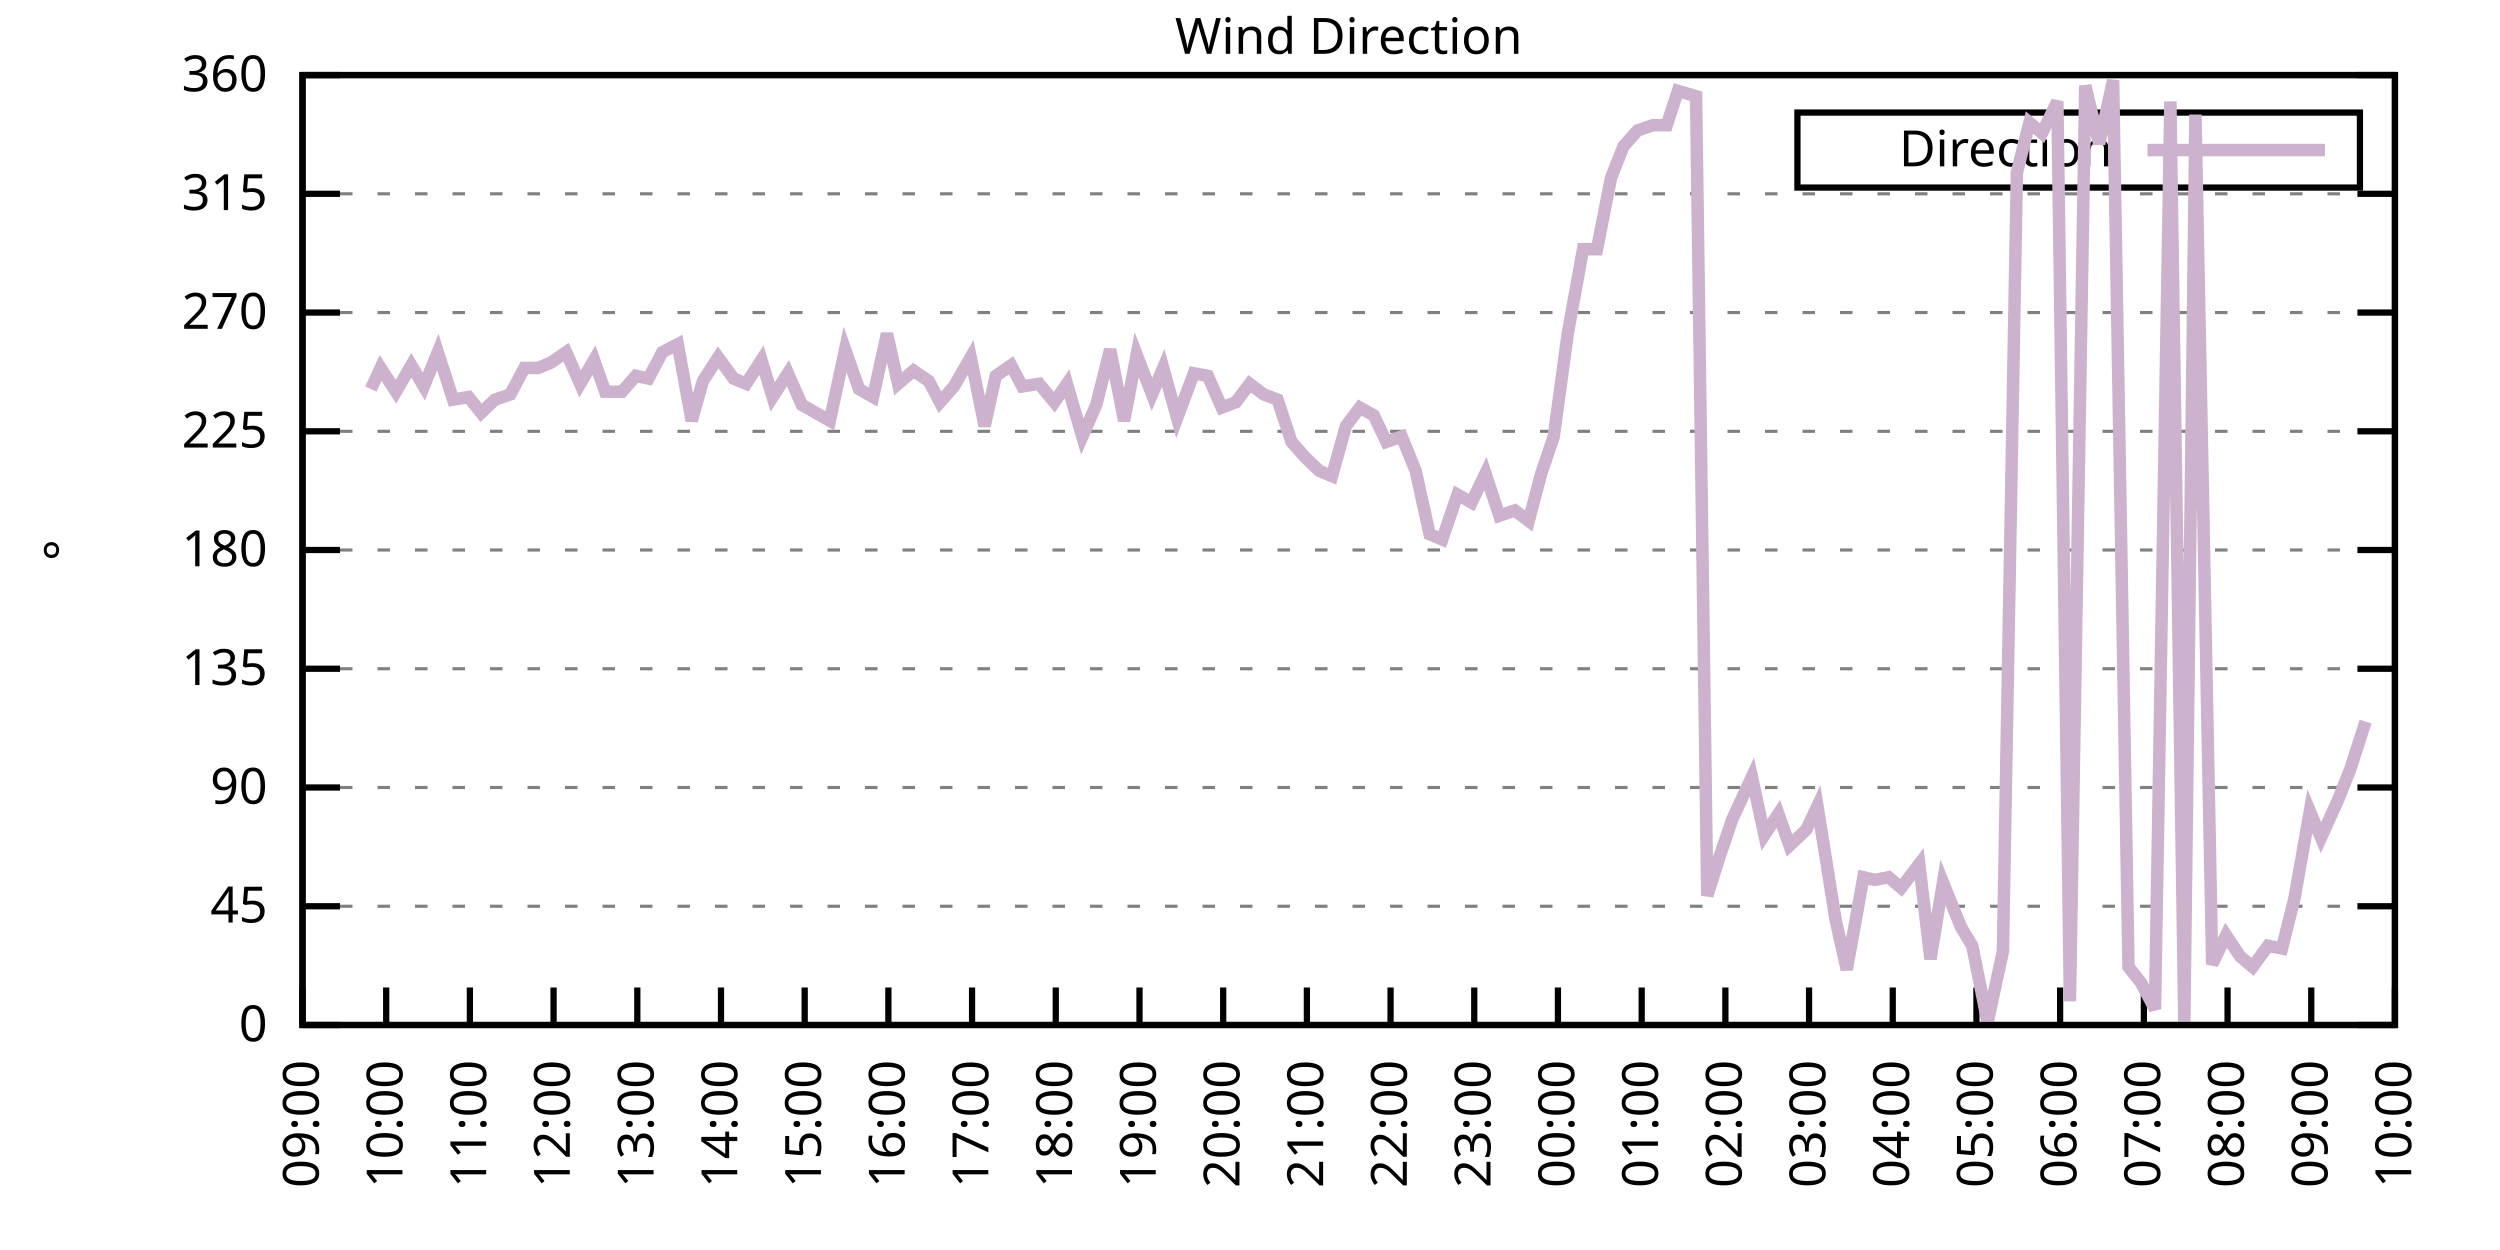
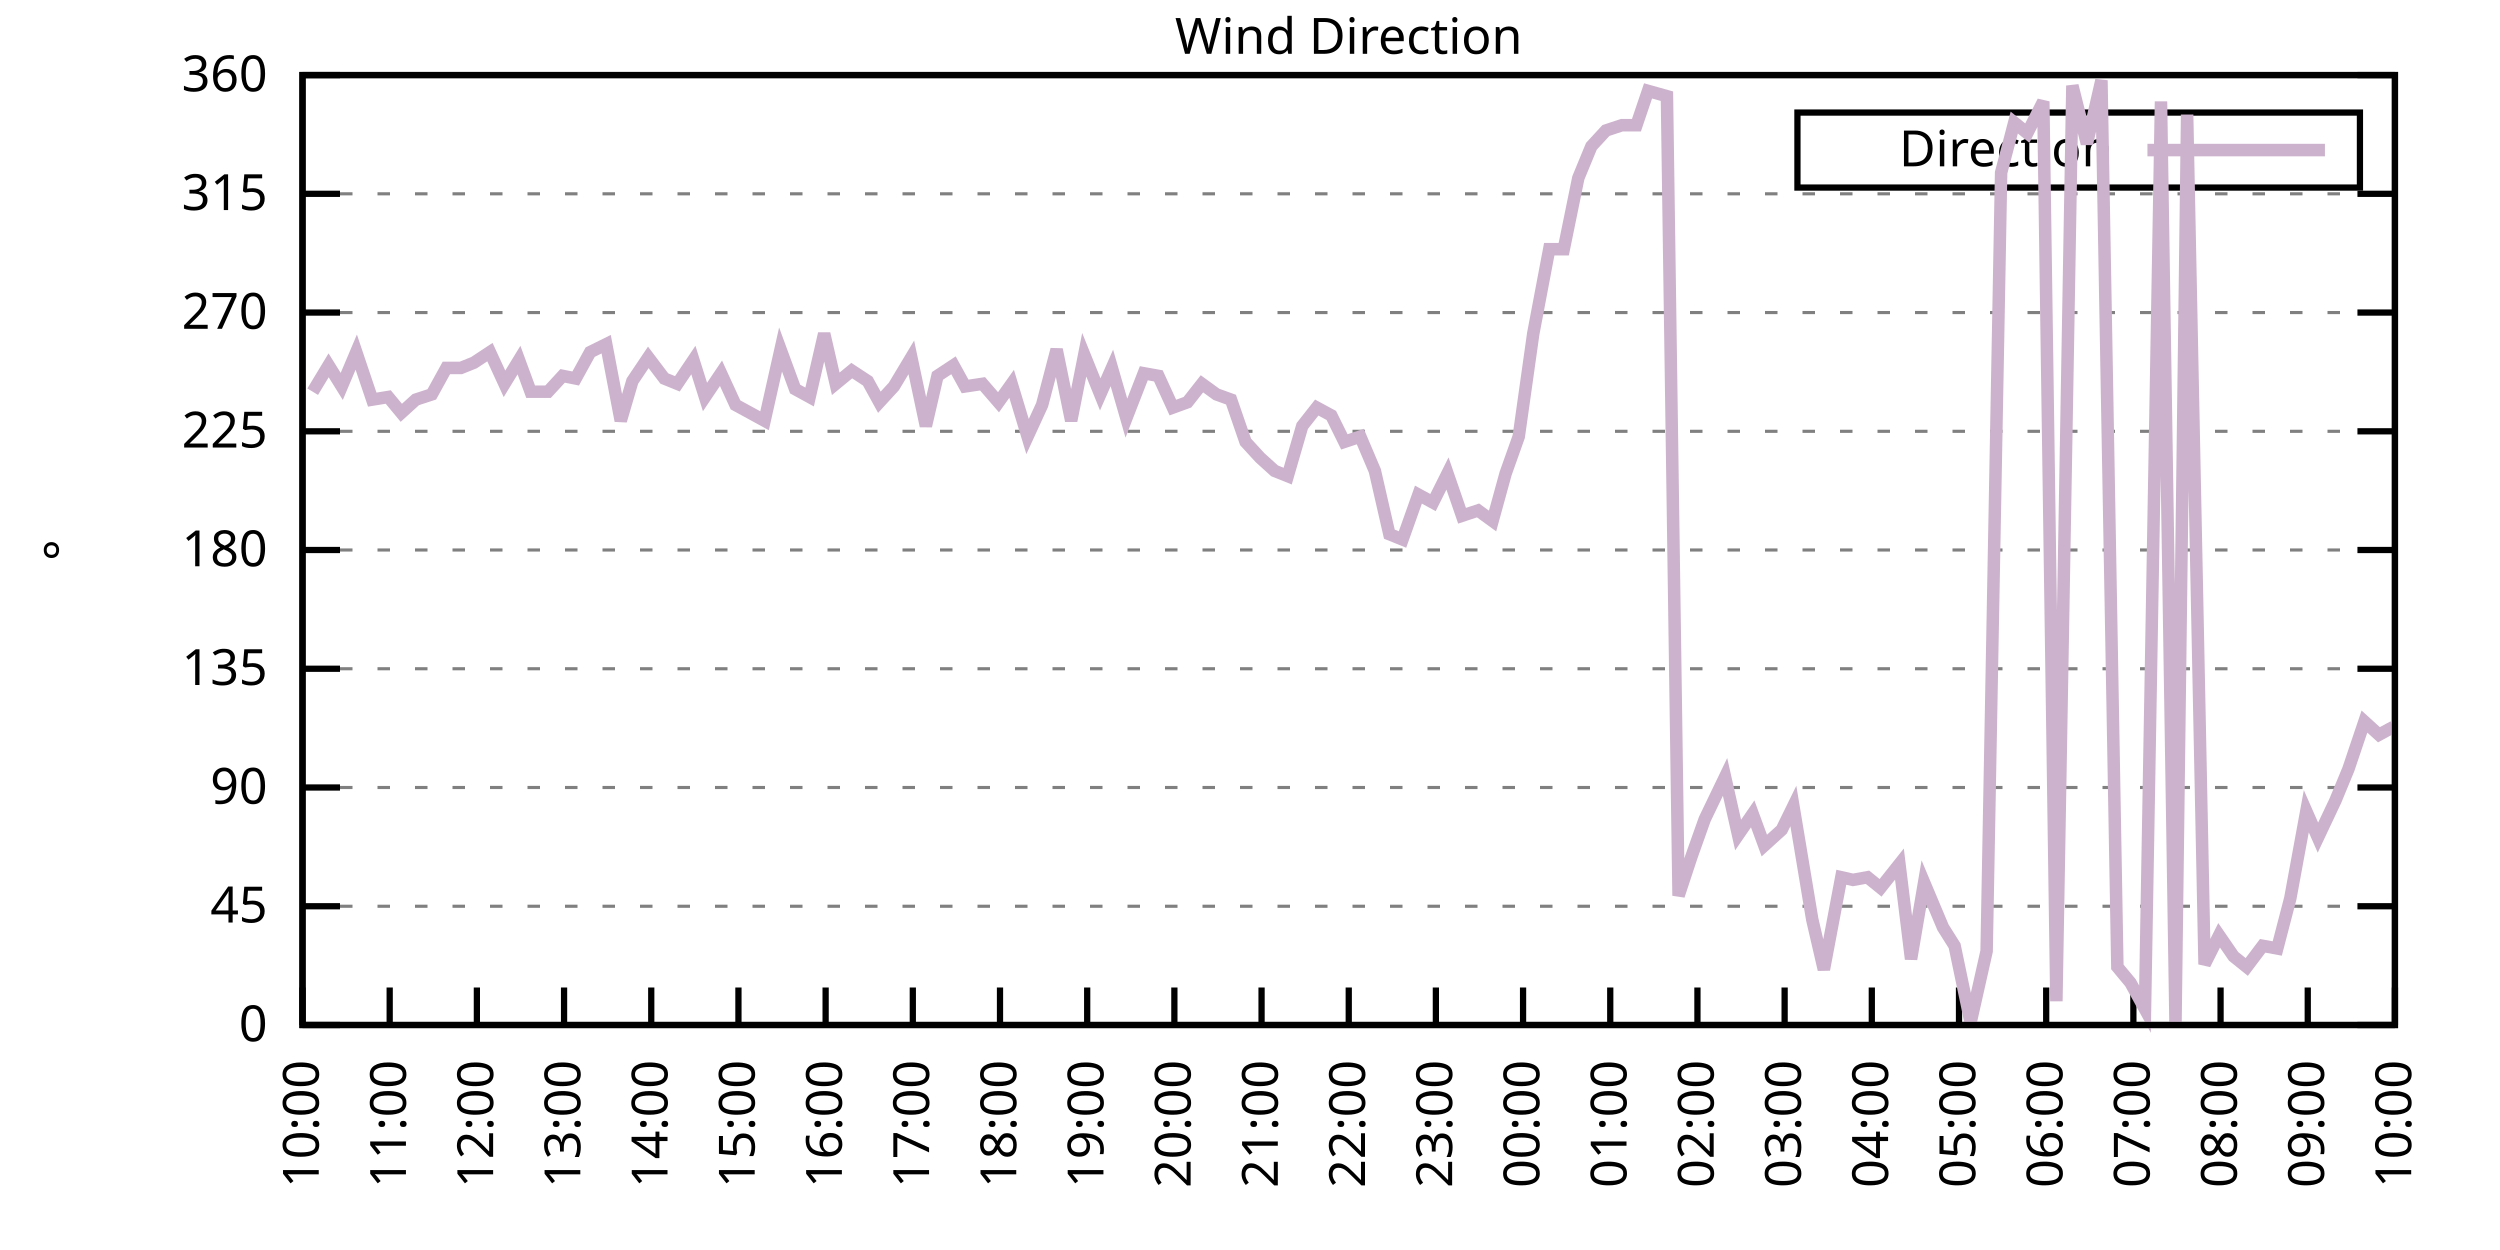
<svg xmlns="http://www.w3.org/2000/svg" xmlns:xlink="http://www.w3.org/1999/xlink" width="400" height="200" viewBox="0 0 400 200">
  <g id="gnuplot_canvas">
    <rect x="0" y="0" width="400" height="200" fill="none" />
    <defs>
      <circle id="gpDot" r="0.5" stroke-width="0.5" stroke="currentColor" />
      <path id="gpPt0" stroke-width="0.333" stroke="currentColor" d="M-1,0 h2 M0,-1 v2" />
      <path id="gpPt1" stroke-width="0.333" stroke="currentColor" d="M-1,-1 L1,1 M1,-1 L-1,1" />
      <path id="gpPt2" stroke-width="0.333" stroke="currentColor" d="M-1,0 L1,0 M0,-1 L0,1 M-1,-1 L1,1 M-1,1 L1,-1" />
      <rect id="gpPt3" stroke-width="0.333" stroke="currentColor" x="-1" y="-1" width="2" height="2" />
      <rect id="gpPt4" stroke-width="0.333" stroke="currentColor" fill="currentColor" x="-1" y="-1" width="2" height="2" />
      <circle id="gpPt5" stroke-width="0.333" stroke="currentColor" cx="0" cy="0" r="1" />
      <use xlink:href="#gpPt5" id="gpPt6" fill="currentColor" stroke="none" />
      <path id="gpPt7" stroke-width="0.333" stroke="currentColor" d="M0,-1.33 L-1.33,0.67 L1.33,0.67 z" />
      <use xlink:href="#gpPt7" id="gpPt8" fill="currentColor" stroke="none" />
      <use xlink:href="#gpPt7" id="gpPt9" stroke="currentColor" transform="rotate(180)" />
      <use xlink:href="#gpPt9" id="gpPt10" fill="currentColor" stroke="none" />
      <use xlink:href="#gpPt3" id="gpPt11" stroke="currentColor" transform="rotate(45)" />
      <use xlink:href="#gpPt11" id="gpPt12" fill="currentColor" stroke="none" />
      <path id="gpPt13" stroke-width="0.333" stroke="currentColor" d="M0,1.330 L1.265,0.411 L0.782,-1.067 L-0.782,-1.076 L-1.265,0.411 z" />
      <use xlink:href="#gpPt13" id="gpPt14" fill="currentColor" stroke="none" />
      <filter id="textbox" filterUnits="objectBoundingBox" x="0" y="0" height="1" width="1">
        <feFlood flood-color="white" flood-opacity="1" result="bgnd" />
        <feComposite in="SourceGraphic" in2="bgnd" operator="atop" />
      </filter>
      <filter id="greybox" filterUnits="objectBoundingBox" x="0" y="0" height="1" width="1">
        <feFlood flood-color="lightgrey" flood-opacity="1" result="grey" />
        <feComposite in="SourceGraphic" in2="grey" operator="atop" />
      </filter>
    </defs>
    <g fill="none" color="white" stroke="currentColor" stroke-width="1.00" stroke-linecap="butt" stroke-linejoin="miter">
</g>
    <g fill="none" color="black" stroke="currentColor" stroke-width="1.00" stroke-linecap="butt" stroke-linejoin="miter">
      <g stroke="none" shape-rendering="crispEdges">
        <polygon fill="rgb(255, 255, 255)" points="48.40,164.00 383.18,164.00 383.18,12.02 48.40,12.02 " />
      </g>
    </g>
    <g fill="none" color="black" stroke="currentColor" stroke-width="1.00" stroke-linecap="butt" stroke-linejoin="miter">
</g>
    <g fill="none" color="black" stroke="black" stroke-width="0.50" stroke-linecap="butt" stroke-linejoin="miter">
</g>
    <g fill="none" color="gray" stroke="currentColor" stroke-width="0.50" stroke-linecap="butt" stroke-linejoin="miter">
      <path stroke="gray" stroke-dasharray="2,4" class="gridline" d="M48.40,164.00 L383.19,164.00  " />
    </g>
    <g fill="none" color="gray" stroke="gray" stroke-width="1.00" stroke-linecap="butt" stroke-linejoin="miter">
</g>
    <g fill="none" color="black" stroke="currentColor" stroke-width="1.00" stroke-linecap="butt" stroke-linejoin="miter">
      <path stroke="black" d="M48.40,164.00 L54.40,164.00 M383.19,164.00 L377.19,164.00  " />
      <g transform="translate(42.80,166.60)" stroke="none" fill="black" font-family="Sans" font-size="8.00" text-anchor="end">
        <text>
          <tspan font-family="Sans"> 0</tspan>
        </text>
      </g>
    </g>
    <g fill="none" color="black" stroke="currentColor" stroke-width="1.00" stroke-linecap="butt" stroke-linejoin="miter">
</g>
    <g fill="none" color="black" stroke="black" stroke-width="0.50" stroke-linecap="butt" stroke-linejoin="miter">
</g>
    <g fill="none" color="gray" stroke="currentColor" stroke-width="0.50" stroke-linecap="butt" stroke-linejoin="miter">
      <path stroke="gray" stroke-dasharray="2,4" class="gridline" d="M48.40,145.00 L383.19,145.00  " />
    </g>
    <g fill="none" color="gray" stroke="gray" stroke-width="1.00" stroke-linecap="butt" stroke-linejoin="miter">
</g>
    <g fill="none" color="black" stroke="currentColor" stroke-width="1.00" stroke-linecap="butt" stroke-linejoin="miter">
      <path stroke="black" d="M48.40,145.00 L54.40,145.00 M383.19,145.00 L377.19,145.00  " />
      <g transform="translate(42.80,147.60)" stroke="none" fill="black" font-family="Sans" font-size="8.00" text-anchor="end">
        <text>
          <tspan font-family="Sans"> 45</tspan>
        </text>
      </g>
    </g>
    <g fill="none" color="black" stroke="currentColor" stroke-width="1.00" stroke-linecap="butt" stroke-linejoin="miter">
</g>
    <g fill="none" color="black" stroke="black" stroke-width="0.50" stroke-linecap="butt" stroke-linejoin="miter">
</g>
    <g fill="none" color="gray" stroke="currentColor" stroke-width="0.50" stroke-linecap="butt" stroke-linejoin="miter">
      <path stroke="gray" stroke-dasharray="2,4" class="gridline" d="M48.40,126.00 L383.19,126.00  " />
    </g>
    <g fill="none" color="gray" stroke="gray" stroke-width="1.00" stroke-linecap="butt" stroke-linejoin="miter">
</g>
    <g fill="none" color="black" stroke="currentColor" stroke-width="1.00" stroke-linecap="butt" stroke-linejoin="miter">
      <path stroke="black" d="M48.40,126.00 L54.40,126.00 M383.19,126.00 L377.19,126.00  " />
      <g transform="translate(42.80,128.60)" stroke="none" fill="black" font-family="Sans" font-size="8.00" text-anchor="end">
        <text>
          <tspan font-family="Sans"> 90</tspan>
        </text>
      </g>
    </g>
    <g fill="none" color="black" stroke="currentColor" stroke-width="1.00" stroke-linecap="butt" stroke-linejoin="miter">
</g>
    <g fill="none" color="black" stroke="black" stroke-width="0.50" stroke-linecap="butt" stroke-linejoin="miter">
</g>
    <g fill="none" color="gray" stroke="currentColor" stroke-width="0.50" stroke-linecap="butt" stroke-linejoin="miter">
      <path stroke="gray" stroke-dasharray="2,4" class="gridline" d="M48.40,107.00 L383.19,107.00  " />
    </g>
    <g fill="none" color="gray" stroke="gray" stroke-width="1.00" stroke-linecap="butt" stroke-linejoin="miter">
</g>
    <g fill="none" color="black" stroke="currentColor" stroke-width="1.00" stroke-linecap="butt" stroke-linejoin="miter">
      <path stroke="black" d="M48.40,107.00 L54.40,107.00 M383.19,107.00 L377.19,107.00  " />
      <g transform="translate(42.80,109.60)" stroke="none" fill="black" font-family="Sans" font-size="8.00" text-anchor="end">
        <text>
          <tspan font-family="Sans"> 135</tspan>
        </text>
      </g>
    </g>
    <g fill="none" color="black" stroke="currentColor" stroke-width="1.00" stroke-linecap="butt" stroke-linejoin="miter">
</g>
    <g fill="none" color="black" stroke="black" stroke-width="0.50" stroke-linecap="butt" stroke-linejoin="miter">
</g>
    <g fill="none" color="gray" stroke="currentColor" stroke-width="0.50" stroke-linecap="butt" stroke-linejoin="miter">
      <path stroke="gray" stroke-dasharray="2,4" class="gridline" d="M48.40,88.00 L383.19,88.00  " />
    </g>
    <g fill="none" color="gray" stroke="gray" stroke-width="1.00" stroke-linecap="butt" stroke-linejoin="miter">
</g>
    <g fill="none" color="black" stroke="currentColor" stroke-width="1.00" stroke-linecap="butt" stroke-linejoin="miter">
      <path stroke="black" d="M48.40,88.00 L54.40,88.00 M383.19,88.00 L377.19,88.00  " />
      <g transform="translate(42.80,90.60)" stroke="none" fill="black" font-family="Sans" font-size="8.00" text-anchor="end">
        <text>
          <tspan font-family="Sans"> 180</tspan>
        </text>
      </g>
    </g>
    <g fill="none" color="black" stroke="currentColor" stroke-width="1.00" stroke-linecap="butt" stroke-linejoin="miter">
</g>
    <g fill="none" color="black" stroke="black" stroke-width="0.50" stroke-linecap="butt" stroke-linejoin="miter">
</g>
    <g fill="none" color="gray" stroke="currentColor" stroke-width="0.50" stroke-linecap="butt" stroke-linejoin="miter">
      <path stroke="gray" stroke-dasharray="2,4" class="gridline" d="M48.40,69.01 L383.19,69.01  " />
    </g>
    <g fill="none" color="gray" stroke="gray" stroke-width="1.00" stroke-linecap="butt" stroke-linejoin="miter">
</g>
    <g fill="none" color="black" stroke="currentColor" stroke-width="1.00" stroke-linecap="butt" stroke-linejoin="miter">
      <path stroke="black" d="M48.40,69.01 L54.40,69.01 M383.19,69.01 L377.19,69.01  " />
      <g transform="translate(42.80,71.61)" stroke="none" fill="black" font-family="Sans" font-size="8.00" text-anchor="end">
        <text>
          <tspan font-family="Sans"> 225</tspan>
        </text>
      </g>
    </g>
    <g fill="none" color="black" stroke="currentColor" stroke-width="1.00" stroke-linecap="butt" stroke-linejoin="miter">
</g>
    <g fill="none" color="black" stroke="black" stroke-width="0.50" stroke-linecap="butt" stroke-linejoin="miter">
</g>
    <g fill="none" color="gray" stroke="currentColor" stroke-width="0.50" stroke-linecap="butt" stroke-linejoin="miter">
      <path stroke="gray" stroke-dasharray="2,4" class="gridline" d="M48.40,50.01 L383.19,50.01  " />
    </g>
    <g fill="none" color="gray" stroke="gray" stroke-width="1.00" stroke-linecap="butt" stroke-linejoin="miter">
</g>
    <g fill="none" color="black" stroke="currentColor" stroke-width="1.00" stroke-linecap="butt" stroke-linejoin="miter">
      <path stroke="black" d="M48.40,50.01 L54.40,50.01 M383.19,50.01 L377.19,50.01  " />
      <g transform="translate(42.80,52.61)" stroke="none" fill="black" font-family="Sans" font-size="8.00" text-anchor="end">
        <text>
          <tspan font-family="Sans"> 270</tspan>
        </text>
      </g>
    </g>
    <g fill="none" color="black" stroke="currentColor" stroke-width="1.00" stroke-linecap="butt" stroke-linejoin="miter">
</g>
    <g fill="none" color="black" stroke="black" stroke-width="0.50" stroke-linecap="butt" stroke-linejoin="miter">
</g>
    <g fill="none" color="gray" stroke="currentColor" stroke-width="0.50" stroke-linecap="butt" stroke-linejoin="miter">
      <path stroke="gray" stroke-dasharray="2,4" class="gridline" d="M48.40,31.01 L383.19,31.01  " />
    </g>
    <g fill="none" color="gray" stroke="gray" stroke-width="1.00" stroke-linecap="butt" stroke-linejoin="miter">
</g>
    <g fill="none" color="black" stroke="currentColor" stroke-width="1.00" stroke-linecap="butt" stroke-linejoin="miter">
      <path stroke="black" d="M48.40,31.01 L54.40,31.01 M383.19,31.01 L377.19,31.01  " />
      <g transform="translate(42.80,33.61)" stroke="none" fill="black" font-family="Sans" font-size="8.00" text-anchor="end">
        <text>
          <tspan font-family="Sans"> 315</tspan>
        </text>
      </g>
    </g>
    <g fill="none" color="black" stroke="currentColor" stroke-width="1.00" stroke-linecap="butt" stroke-linejoin="miter">
</g>
    <g fill="none" color="black" stroke="black" stroke-width="0.50" stroke-linecap="butt" stroke-linejoin="miter">
</g>
    <g fill="none" color="gray" stroke="currentColor" stroke-width="0.50" stroke-linecap="butt" stroke-linejoin="miter">
      <path stroke="gray" stroke-dasharray="2,4" class="gridline" d="M48.40,12.01 L383.19,12.01  " />
    </g>
    <g fill="none" color="gray" stroke="gray" stroke-width="1.00" stroke-linecap="butt" stroke-linejoin="miter">
</g>
    <g fill="none" color="black" stroke="currentColor" stroke-width="1.00" stroke-linecap="butt" stroke-linejoin="miter">
      <path stroke="black" d="M48.40,12.01 L54.40,12.01 M383.19,12.01 L377.19,12.01  " />
      <g transform="translate(42.80,14.61)" stroke="none" fill="black" font-family="Sans" font-size="8.00" text-anchor="end">
        <text>
          <tspan font-family="Sans"> 360</tspan>
        </text>
      </g>
    </g>
    <g fill="none" color="black" stroke="currentColor" stroke-width="1.00" stroke-linecap="butt" stroke-linejoin="miter">
      <path stroke="black" d="M48.40,164.00 L48.40,158.00  " />
      <g transform="translate(51.00,169.60) rotate(270.00)" stroke="none" fill="black" font-family="Sans" font-size="8.00" text-anchor="end">
        <text>
-           <tspan font-family="Sans">09:00</tspan>
-         </text>
-       </g>
-     </g>
-     <g fill="none" color="black" stroke="currentColor" stroke-width="1.00" stroke-linecap="butt" stroke-linejoin="miter">
-       <path stroke="black" d="M61.79,164.00 L61.79,158.00  " />
-       <g transform="translate(64.39,169.60) rotate(270.00)" stroke="none" fill="black" font-family="Sans" font-size="8.00" text-anchor="end">
-         <text>
          <tspan font-family="Sans">10:00</tspan>
        </text>
      </g>
    </g>
    <g fill="none" color="black" stroke="currentColor" stroke-width="1.00" stroke-linecap="butt" stroke-linejoin="miter">
-       <path stroke="black" d="M75.18,164.00 L75.18,158.00  " />
-       <g transform="translate(77.78,169.60) rotate(270.00)" stroke="none" fill="black" font-family="Sans" font-size="8.00" text-anchor="end">
+       <path stroke="black" d="M62.35,164.00 L62.35,158.00  " />
+       <g transform="translate(64.95,169.60) rotate(270.00)" stroke="none" fill="black" font-family="Sans" font-size="8.00" text-anchor="end">
        <text>
          <tspan font-family="Sans">11:00</tspan>
        </text>
      </g>
    </g>
    <g fill="none" color="black" stroke="currentColor" stroke-width="1.00" stroke-linecap="butt" stroke-linejoin="miter">
-       <path stroke="black" d="M88.57,164.00 L88.57,158.00  " />
-       <g transform="translate(91.17,169.60) rotate(270.00)" stroke="none" fill="black" font-family="Sans" font-size="8.00" text-anchor="end">
+       <path stroke="black" d="M76.30,164.00 L76.30,158.00  " />
+       <g transform="translate(78.90,169.60) rotate(270.00)" stroke="none" fill="black" font-family="Sans" font-size="8.00" text-anchor="end">
        <text>
          <tspan font-family="Sans">12:00</tspan>
        </text>
      </g>
    </g>
    <g fill="none" color="black" stroke="currentColor" stroke-width="1.00" stroke-linecap="butt" stroke-linejoin="miter">
-       <path stroke="black" d="M101.97,164.00 L101.97,158.00  " />
-       <g transform="translate(104.57,169.60) rotate(270.00)" stroke="none" fill="black" font-family="Sans" font-size="8.00" text-anchor="end">
+       <path stroke="black" d="M90.25,164.00 L90.25,158.00  " />
+       <g transform="translate(92.85,169.60) rotate(270.00)" stroke="none" fill="black" font-family="Sans" font-size="8.00" text-anchor="end">
        <text>
          <tspan font-family="Sans">13:00</tspan>
        </text>
      </g>
    </g>
    <g fill="none" color="black" stroke="currentColor" stroke-width="1.00" stroke-linecap="butt" stroke-linejoin="miter">
-       <path stroke="black" d="M115.36,164.00 L115.36,158.00  " />
-       <g transform="translate(117.96,169.60) rotate(270.00)" stroke="none" fill="black" font-family="Sans" font-size="8.00" text-anchor="end">
+       <path stroke="black" d="M104.20,164.00 L104.20,158.00  " />
+       <g transform="translate(106.80,169.60) rotate(270.00)" stroke="none" fill="black" font-family="Sans" font-size="8.00" text-anchor="end">
        <text>
          <tspan font-family="Sans">14:00</tspan>
        </text>
      </g>
    </g>
    <g fill="none" color="black" stroke="currentColor" stroke-width="1.00" stroke-linecap="butt" stroke-linejoin="miter">
-       <path stroke="black" d="M128.75,164.00 L128.75,158.00  " />
-       <g transform="translate(131.35,169.60) rotate(270.00)" stroke="none" fill="black" font-family="Sans" font-size="8.00" text-anchor="end">
+       <path stroke="black" d="M118.15,164.00 L118.15,158.00  " />
+       <g transform="translate(120.75,169.60) rotate(270.00)" stroke="none" fill="black" font-family="Sans" font-size="8.00" text-anchor="end">
        <text>
          <tspan font-family="Sans">15:00</tspan>
        </text>
      </g>
    </g>
    <g fill="none" color="black" stroke="currentColor" stroke-width="1.00" stroke-linecap="butt" stroke-linejoin="miter">
-       <path stroke="black" d="M142.14,164.00 L142.14,158.00  " />
-       <g transform="translate(144.74,169.60) rotate(270.00)" stroke="none" fill="black" font-family="Sans" font-size="8.00" text-anchor="end">
+       <path stroke="black" d="M132.10,164.00 L132.10,158.00  " />
+       <g transform="translate(134.70,169.60) rotate(270.00)" stroke="none" fill="black" font-family="Sans" font-size="8.00" text-anchor="end">
        <text>
          <tspan font-family="Sans">16:00</tspan>
        </text>
      </g>
    </g>
    <g fill="none" color="black" stroke="currentColor" stroke-width="1.00" stroke-linecap="butt" stroke-linejoin="miter">
-       <path stroke="black" d="M155.53,164.00 L155.53,158.00  " />
-       <g transform="translate(158.13,169.60) rotate(270.00)" stroke="none" fill="black" font-family="Sans" font-size="8.00" text-anchor="end">
+       <path stroke="black" d="M146.05,164.00 L146.05,158.00  " />
+       <g transform="translate(148.65,169.60) rotate(270.00)" stroke="none" fill="black" font-family="Sans" font-size="8.00" text-anchor="end">
        <text>
          <tspan font-family="Sans">17:00</tspan>
        </text>
      </g>
    </g>
    <g fill="none" color="black" stroke="currentColor" stroke-width="1.00" stroke-linecap="butt" stroke-linejoin="miter">
-       <path stroke="black" d="M168.92,164.00 L168.92,158.00  " />
-       <g transform="translate(171.52,169.60) rotate(270.00)" stroke="none" fill="black" font-family="Sans" font-size="8.00" text-anchor="end">
+       <path stroke="black" d="M160.00,164.00 L160.00,158.00  " />
+       <g transform="translate(162.60,169.60) rotate(270.00)" stroke="none" fill="black" font-family="Sans" font-size="8.00" text-anchor="end">
        <text>
          <tspan font-family="Sans">18:00</tspan>
        </text>
      </g>
    </g>
    <g fill="none" color="black" stroke="currentColor" stroke-width="1.00" stroke-linecap="butt" stroke-linejoin="miter">
-       <path stroke="black" d="M182.32,164.00 L182.32,158.00  " />
-       <g transform="translate(184.92,169.60) rotate(270.00)" stroke="none" fill="black" font-family="Sans" font-size="8.00" text-anchor="end">
+       <path stroke="black" d="M173.95,164.00 L173.95,158.00  " />
+       <g transform="translate(176.55,169.60) rotate(270.00)" stroke="none" fill="black" font-family="Sans" font-size="8.00" text-anchor="end">
        <text>
          <tspan font-family="Sans">19:00</tspan>
        </text>
      </g>
    </g>
    <g fill="none" color="black" stroke="currentColor" stroke-width="1.00" stroke-linecap="butt" stroke-linejoin="miter">
-       <path stroke="black" d="M195.71,164.00 L195.71,158.00  " />
-       <g transform="translate(198.31,169.60) rotate(270.00)" stroke="none" fill="black" font-family="Sans" font-size="8.00" text-anchor="end">
+       <path stroke="black" d="M187.90,164.00 L187.90,158.00  " />
+       <g transform="translate(190.50,169.60) rotate(270.00)" stroke="none" fill="black" font-family="Sans" font-size="8.00" text-anchor="end">
        <text>
          <tspan font-family="Sans">20:00</tspan>
        </text>
      </g>
    </g>
    <g fill="none" color="black" stroke="currentColor" stroke-width="1.00" stroke-linecap="butt" stroke-linejoin="miter">
-       <path stroke="black" d="M209.10,164.00 L209.10,158.00  " />
-       <g transform="translate(211.70,169.60) rotate(270.00)" stroke="none" fill="black" font-family="Sans" font-size="8.00" text-anchor="end">
+       <path stroke="black" d="M201.85,164.00 L201.85,158.00  " />
+       <g transform="translate(204.45,169.60) rotate(270.00)" stroke="none" fill="black" font-family="Sans" font-size="8.00" text-anchor="end">
        <text>
          <tspan font-family="Sans">21:00</tspan>
        </text>
      </g>
    </g>
    <g fill="none" color="black" stroke="currentColor" stroke-width="1.00" stroke-linecap="butt" stroke-linejoin="miter">
-       <path stroke="black" d="M222.49,164.00 L222.49,158.00  " />
-       <g transform="translate(225.09,169.60) rotate(270.00)" stroke="none" fill="black" font-family="Sans" font-size="8.00" text-anchor="end">
+       <path stroke="black" d="M215.80,164.00 L215.80,158.00  " />
+       <g transform="translate(218.40,169.60) rotate(270.00)" stroke="none" fill="black" font-family="Sans" font-size="8.00" text-anchor="end">
        <text>
          <tspan font-family="Sans">22:00</tspan>
        </text>
      </g>
    </g>
    <g fill="none" color="black" stroke="currentColor" stroke-width="1.00" stroke-linecap="butt" stroke-linejoin="miter">
-       <path stroke="black" d="M235.88,164.00 L235.88,158.00  " />
-       <g transform="translate(238.48,169.60) rotate(270.00)" stroke="none" fill="black" font-family="Sans" font-size="8.00" text-anchor="end">
+       <path stroke="black" d="M229.74,164.00 L229.74,158.00  " />
+       <g transform="translate(232.34,169.60) rotate(270.00)" stroke="none" fill="black" font-family="Sans" font-size="8.00" text-anchor="end">
        <text>
          <tspan font-family="Sans">23:00</tspan>
        </text>
      </g>
    </g>
    <g fill="none" color="black" stroke="currentColor" stroke-width="1.00" stroke-linecap="butt" stroke-linejoin="miter">
-       <path stroke="black" d="M249.27,164.00 L249.27,158.00  " />
-       <g transform="translate(251.87,169.60) rotate(270.00)" stroke="none" fill="black" font-family="Sans" font-size="8.00" text-anchor="end">
+       <path stroke="black" d="M243.69,164.00 L243.69,158.00  " />
+       <g transform="translate(246.29,169.60) rotate(270.00)" stroke="none" fill="black" font-family="Sans" font-size="8.00" text-anchor="end">
        <text>
          <tspan font-family="Sans">00:00</tspan>
        </text>
      </g>
    </g>
    <g fill="none" color="black" stroke="currentColor" stroke-width="1.00" stroke-linecap="butt" stroke-linejoin="miter">
-       <path stroke="black" d="M262.67,164.00 L262.67,158.00  " />
-       <g transform="translate(265.27,169.60) rotate(270.00)" stroke="none" fill="black" font-family="Sans" font-size="8.00" text-anchor="end">
+       <path stroke="black" d="M257.64,164.00 L257.64,158.00  " />
+       <g transform="translate(260.24,169.60) rotate(270.00)" stroke="none" fill="black" font-family="Sans" font-size="8.00" text-anchor="end">
        <text>
          <tspan font-family="Sans">01:00</tspan>
        </text>
      </g>
    </g>
    <g fill="none" color="black" stroke="currentColor" stroke-width="1.00" stroke-linecap="butt" stroke-linejoin="miter">
-       <path stroke="black" d="M276.06,164.00 L276.06,158.00  " />
-       <g transform="translate(278.66,169.60) rotate(270.00)" stroke="none" fill="black" font-family="Sans" font-size="8.00" text-anchor="end">
+       <path stroke="black" d="M271.59,164.00 L271.59,158.00  " />
+       <g transform="translate(274.19,169.60) rotate(270.00)" stroke="none" fill="black" font-family="Sans" font-size="8.00" text-anchor="end">
        <text>
          <tspan font-family="Sans">02:00</tspan>
        </text>
      </g>
    </g>
    <g fill="none" color="black" stroke="currentColor" stroke-width="1.00" stroke-linecap="butt" stroke-linejoin="miter">
-       <path stroke="black" d="M289.45,164.00 L289.45,158.00  " />
-       <g transform="translate(292.05,169.60) rotate(270.00)" stroke="none" fill="black" font-family="Sans" font-size="8.00" text-anchor="end">
+       <path stroke="black" d="M285.54,164.00 L285.54,158.00  " />
+       <g transform="translate(288.14,169.60) rotate(270.00)" stroke="none" fill="black" font-family="Sans" font-size="8.00" text-anchor="end">
        <text>
          <tspan font-family="Sans">03:00</tspan>
        </text>
      </g>
    </g>
    <g fill="none" color="black" stroke="currentColor" stroke-width="1.00" stroke-linecap="butt" stroke-linejoin="miter">
-       <path stroke="black" d="M302.84,164.00 L302.84,158.00  " />
-       <g transform="translate(305.44,169.60) rotate(270.00)" stroke="none" fill="black" font-family="Sans" font-size="8.00" text-anchor="end">
+       <path stroke="black" d="M299.49,164.00 L299.49,158.00  " />
+       <g transform="translate(302.09,169.60) rotate(270.00)" stroke="none" fill="black" font-family="Sans" font-size="8.00" text-anchor="end">
        <text>
          <tspan font-family="Sans">04:00</tspan>
        </text>
      </g>
    </g>
    <g fill="none" color="black" stroke="currentColor" stroke-width="1.00" stroke-linecap="butt" stroke-linejoin="miter">
-       <path stroke="black" d="M316.23,164.00 L316.23,158.00  " />
-       <g transform="translate(318.83,169.60) rotate(270.00)" stroke="none" fill="black" font-family="Sans" font-size="8.00" text-anchor="end">
+       <path stroke="black" d="M313.44,164.00 L313.44,158.00  " />
+       <g transform="translate(316.04,169.60) rotate(270.00)" stroke="none" fill="black" font-family="Sans" font-size="8.00" text-anchor="end">
        <text>
          <tspan font-family="Sans">05:00</tspan>
        </text>
      </g>
    </g>
    <g fill="none" color="black" stroke="currentColor" stroke-width="1.00" stroke-linecap="butt" stroke-linejoin="miter">
-       <path stroke="black" d="M329.62,164.00 L329.62,158.00  " />
-       <g transform="translate(332.22,169.60) rotate(270.00)" stroke="none" fill="black" font-family="Sans" font-size="8.00" text-anchor="end">
+       <path stroke="black" d="M327.39,164.00 L327.39,158.00  " />
+       <g transform="translate(329.99,169.60) rotate(270.00)" stroke="none" fill="black" font-family="Sans" font-size="8.00" text-anchor="end">
        <text>
          <tspan font-family="Sans">06:00</tspan>
        </text>
      </g>
    </g>
    <g fill="none" color="black" stroke="currentColor" stroke-width="1.00" stroke-linecap="butt" stroke-linejoin="miter">
-       <path stroke="black" d="M343.02,164.00 L343.02,158.00  " />
-       <g transform="translate(345.62,169.60) rotate(270.00)" stroke="none" fill="black" font-family="Sans" font-size="8.00" text-anchor="end">
+       <path stroke="black" d="M341.34,164.00 L341.34,158.00  " />
+       <g transform="translate(343.94,169.60) rotate(270.00)" stroke="none" fill="black" font-family="Sans" font-size="8.00" text-anchor="end">
        <text>
          <tspan font-family="Sans">07:00</tspan>
        </text>
      </g>
    </g>
    <g fill="none" color="black" stroke="currentColor" stroke-width="1.00" stroke-linecap="butt" stroke-linejoin="miter">
-       <path stroke="black" d="M356.41,164.00 L356.41,158.00  " />
-       <g transform="translate(359.01,169.60) rotate(270.00)" stroke="none" fill="black" font-family="Sans" font-size="8.00" text-anchor="end">
+       <path stroke="black" d="M355.29,164.00 L355.29,158.00  " />
+       <g transform="translate(357.89,169.60) rotate(270.00)" stroke="none" fill="black" font-family="Sans" font-size="8.00" text-anchor="end">
        <text>
          <tspan font-family="Sans">08:00</tspan>
        </text>
      </g>
    </g>
    <g fill="none" color="black" stroke="currentColor" stroke-width="1.00" stroke-linecap="butt" stroke-linejoin="miter">
-       <path stroke="black" d="M369.80,164.00 L369.80,158.00  " />
-       <g transform="translate(372.40,169.60) rotate(270.00)" stroke="none" fill="black" font-family="Sans" font-size="8.00" text-anchor="end">
+       <path stroke="black" d="M369.24,164.00 L369.24,158.00  " />
+       <g transform="translate(371.84,169.60) rotate(270.00)" stroke="none" fill="black" font-family="Sans" font-size="8.00" text-anchor="end">
        <text>
          <tspan font-family="Sans">09:00</tspan>
        </text>
      </g>
    </g>
    <g fill="none" color="black" stroke="currentColor" stroke-width="1.00" stroke-linecap="butt" stroke-linejoin="miter">
      <path stroke="black" d="M383.19,164.00 L383.19,158.00  " />
      <g transform="translate(385.79,169.60) rotate(270.00)" stroke="none" fill="black" font-family="Sans" font-size="8.00" text-anchor="end">
        <text>
          <tspan font-family="Sans">10:00</tspan>
        </text>
      </g>
    </g>
    <g fill="none" color="black" stroke="currentColor" stroke-width="1.00" stroke-linecap="butt" stroke-linejoin="miter">
</g>
    <g fill="none" color="black" stroke="currentColor" stroke-width="1.00" stroke-linecap="butt" stroke-linejoin="miter">
      <path stroke="black" d="M48.40,12.01 L48.40,164.00 L383.19,164.00 L383.19,12.01 L48.40,12.01 Z  " />
    </g>
    <g fill="none" color="black" stroke="currentColor" stroke-width="1.00" stroke-linecap="butt" stroke-linejoin="miter">
</g>
    <g fill="none" color="black" stroke="currentColor" stroke-width="1.00" stroke-linecap="butt" stroke-linejoin="miter">
      <path stroke="black" d="M287.59,30.01 L287.59,18.01 L377.59,18.01 L377.59,30.01 L287.59,30.01 Z  " />
    </g>
    <g id="Wind_direction_plot_1">
      <g fill="none" color="white" stroke="black" stroke-width="2.00" stroke-linecap="butt" stroke-linejoin="miter">
</g>
      <g fill="none" color="black" stroke="currentColor" stroke-width="2.00" stroke-linecap="butt" stroke-linejoin="miter">
        <g transform="translate(337.99,26.61)" stroke="none" fill="black" font-family="Sans" font-size="8.00" text-anchor="end">
          <text>
            <tspan font-family="Sans">Direction</tspan>
          </text>
        </g>
      </g>
      <g fill="none" color="black" stroke="currentColor" stroke-width="2.00" stroke-linecap="butt" stroke-linejoin="miter">
-         <path stroke="rgb(204, 178, 204)" d="M343.59,24.01 L371.99,24.01 M59.34,62.25 L60.90,58.87 L63.35,62.67 L65.81,58.45 L67.82,61.83 L70.05,56.34   L72.50,63.94 L74.96,63.52 L76.97,66.05 L79.20,63.94 L81.66,63.10 L83.89,58.87 L86.12,58.87 L88.13,58.03   L90.58,56.34 L92.82,61.41 L95.05,57.61 L96.83,62.67 L99.51,62.67 L101.74,60.14 L103.75,60.56 L105.98,56.34   L108.44,55.07 L110.67,67.32 L112.46,60.98 L114.91,57.18 L117.37,60.56 L119.38,61.41 L121.83,57.61 L123.62,63.52   L126.07,59.72 L128.30,64.78 L130.54,66.05 L132.77,67.32 L135.22,55.92 L137.45,62.25 L139.69,63.52 L141.92,53.39   L143.70,61.41 L146.16,59.30 L148.61,60.98 L150.40,64.36 L152.63,61.83 L155.31,57.18 L157.54,68.16 L159.33,60.14   L161.78,58.45 L163.57,61.83 L166.25,61.41 L168.70,64.36 L170.71,61.41 L173.17,69.85 L175.40,64.78 L177.63,55.92   L179.86,67.32 L181.87,56.76 L184.32,63.10 L186.11,58.87 L188.34,66.90 L191.02,59.72 L193.25,60.14 L195.48,65.21   L197.72,64.36 L199.95,61.41 L202.18,63.10 L204.41,63.94 L206.64,70.70 L208.88,73.23 L211.11,75.34 L213.12,76.18   L215.35,68.16 L217.58,65.21 L219.81,66.47 L221.82,70.70 L224.28,69.85 L226.51,75.34 L228.74,85.47 L230.75,86.32   L233.20,79.14 L235.44,80.41 L237.67,75.76 L239.90,82.52 L242.36,81.67 L244.59,83.36 L246.60,75.76 L248.60,69.85   L250.84,53.39 L253.29,39.87 L255.52,39.87 L257.76,28.48 L259.76,23.41 L262.00,20.88 L264.45,20.03 L266.68,20.03   L268.47,14.54 L271.37,15.39 L273.16,143.31 L275.16,136.98 L277.17,131.07 L280.30,124.31 L282.31,133.60 L284.54,130.22   L286.32,135.29 L289.00,132.76 L290.79,128.96 L293.69,147.11 L295.48,155.13 L298.15,140.36 L299.94,140.78 L302.17,140.36   L304.18,142.05 L307.08,138.25 L308.87,153.45 L310.88,141.20 L313.78,148.38 L315.56,151.33 L318.02,163.58 L320.47,152.18   L322.70,27.63 L324.71,19.61 L326.72,21.30 L329.18,16.23 L331.19,160.20 L333.64,13.70 L335.87,22.99 L338.10,12.85   L340.56,154.71 L342.57,157.24 L344.80,161.47 L347.26,16.23 L349.49,163.58 L351.27,18.34 L353.95,154.29 L356.18,149.65   L358.42,153.02 L360.42,154.71 L362.88,151.33 L365.11,151.76 L367.12,143.73 L369.58,129.80 L371.36,134.02 L374.04,128.11   L376.05,123.05 L378.50,115.45  " />
+         <path stroke="rgb(204, 178, 204)" d="M343.59,24.01 L371.99,24.01 M50.03,62.67 L52.58,58.45 L54.68,61.83 L57.00,56.34 L59.56,63.94 L62.12,63.52   L64.21,66.05 L66.53,63.94 L69.09,63.10 L71.42,58.87 L73.74,58.87 L75.83,58.03 L78.39,56.34 L80.72,61.41   L83.04,57.61 L84.90,62.67 L87.69,62.67 L90.02,60.14 L92.11,60.56 L94.43,56.34 L96.99,55.07 L99.32,67.32   L101.18,60.98 L103.73,57.18 L106.29,60.56 L108.38,61.41 L110.94,57.61 L112.80,63.52 L115.36,59.72 L117.68,64.78   L120.01,66.05 L122.33,67.32 L124.89,55.92 L127.22,62.25 L129.54,63.52 L131.87,53.39 L133.72,61.41 L136.28,59.30   L138.84,60.98 L140.70,64.36 L143.02,61.83 L145.81,57.18 L148.14,68.16 L150.00,60.14 L152.56,58.45 L154.42,61.83   L157.21,61.41 L159.76,64.36 L161.86,61.41 L164.41,69.85 L166.74,64.78 L169.06,55.92 L171.39,67.32 L173.48,56.76   L176.04,63.10 L177.90,58.87 L180.22,66.90 L183.01,59.72 L185.34,60.14 L187.66,65.21 L189.99,64.36 L192.31,61.41   L194.64,63.10 L196.96,63.94 L199.29,70.70 L201.61,73.23 L203.94,75.34 L206.03,76.18 L208.36,68.16 L210.68,65.21   L213.01,66.47 L215.10,70.70 L217.65,69.85 L219.98,75.34 L222.30,85.47 L224.40,86.32 L226.95,79.14 L229.28,80.41   L231.60,75.76 L233.93,82.52 L236.49,81.67 L238.81,83.36 L240.90,75.76 L243.00,69.85 L245.32,53.39 L247.88,39.87   L250.20,39.87 L252.53,28.48 L254.62,23.41 L256.95,20.88 L259.50,20.03 L261.83,20.03 L263.69,14.54 L266.71,15.39   L268.57,143.31 L270.66,136.98 L272.76,131.07 L276.01,124.31 L278.10,133.60 L280.43,130.22 L282.29,135.29 L285.08,132.76   L286.94,128.96 L289.96,147.11 L291.82,155.13 L294.61,140.36 L296.47,140.78 L298.80,140.36 L300.89,142.05 L303.91,138.25   L305.77,153.45 L307.86,141.20 L310.88,148.38 L312.74,151.33 L315.30,163.58 L317.86,152.18 L320.18,27.63 L322.28,19.61   L324.37,21.30 L326.93,16.23 L329.02,160.20 L331.58,13.70 L333.90,22.99 L336.23,12.85 L338.78,154.71 L340.88,157.24   L343.20,161.47 L345.76,16.23 L348.08,163.58 L349.94,18.34 L352.73,154.29 L355.06,149.65 L357.38,153.02 L359.48,154.71   L362.03,151.33 L364.36,151.76 L366.45,143.73 L369.01,129.80 L370.87,134.02 L373.66,128.11 L375.75,123.05 L378.31,115.45   L380.63,117.56 L382.96,116.29  " />
      </g>
    </g>
    <g fill="none" color="black" stroke="currentColor" stroke-width="2.00" stroke-linecap="butt" stroke-linejoin="miter">
</g>
    <g fill="none" color="black" stroke="black" stroke-width="1.00" stroke-linecap="butt" stroke-linejoin="miter">
</g>
    <g fill="none" color="black" stroke="currentColor" stroke-width="1.00" stroke-linecap="butt" stroke-linejoin="miter">
      <path stroke="black" d="M48.40,12.01 L48.40,164.00 L383.19,164.00 L383.19,12.01 L48.40,12.01 Z  " />
      <g transform="translate(12.80,88.01) rotate(270.00)" stroke="none" fill="black" font-family="Sans" font-size="8.00" text-anchor="middle">
        <text>
          <tspan font-family="Sans">°</tspan>
        </text>
      </g>
    </g>
    <g fill="none" color="black" stroke="currentColor" stroke-width="1.00" stroke-linecap="butt" stroke-linejoin="miter">
</g>
    <g fill="none" color="black" stroke="currentColor" stroke-width="1.00" stroke-linecap="butt" stroke-linejoin="miter">
      <g transform="translate(215.79,8.61)" stroke="none" fill="black" font-family="Sans" font-size="8.00" text-anchor="middle">
        <text>
          <tspan font-family="Sans">Wind Direction</tspan>
        </text>
      </g>
    </g>
    <g fill="none" color="black" stroke="currentColor" stroke-width="1.00" stroke-linecap="butt" stroke-linejoin="miter">
</g>
  </g>
</svg>
